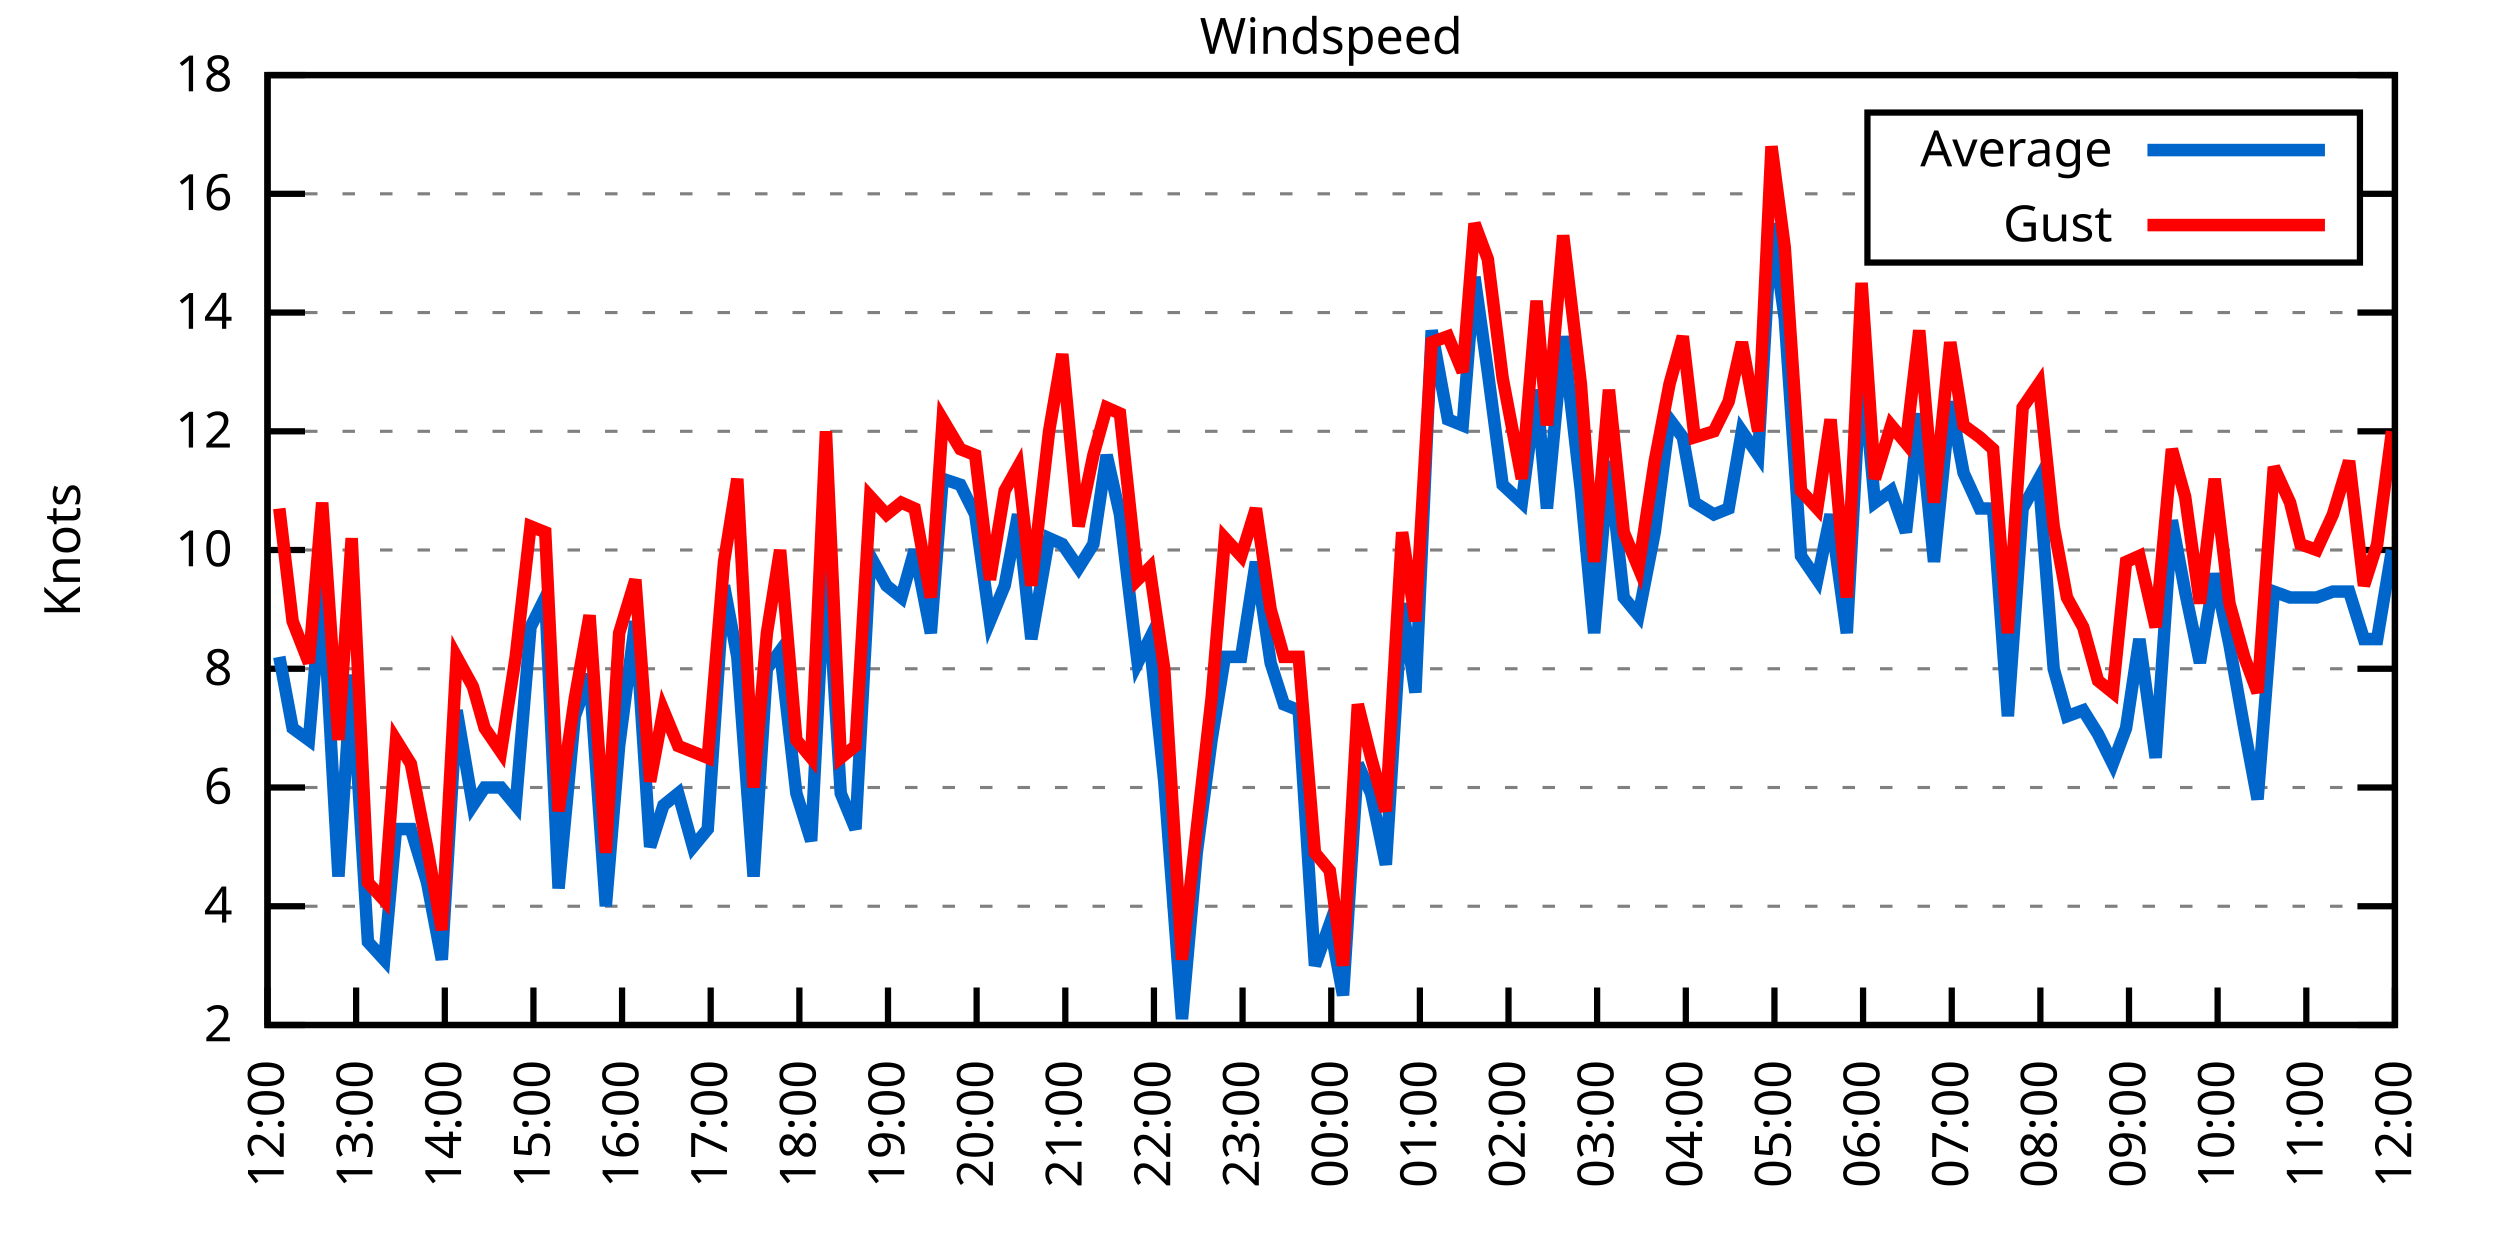
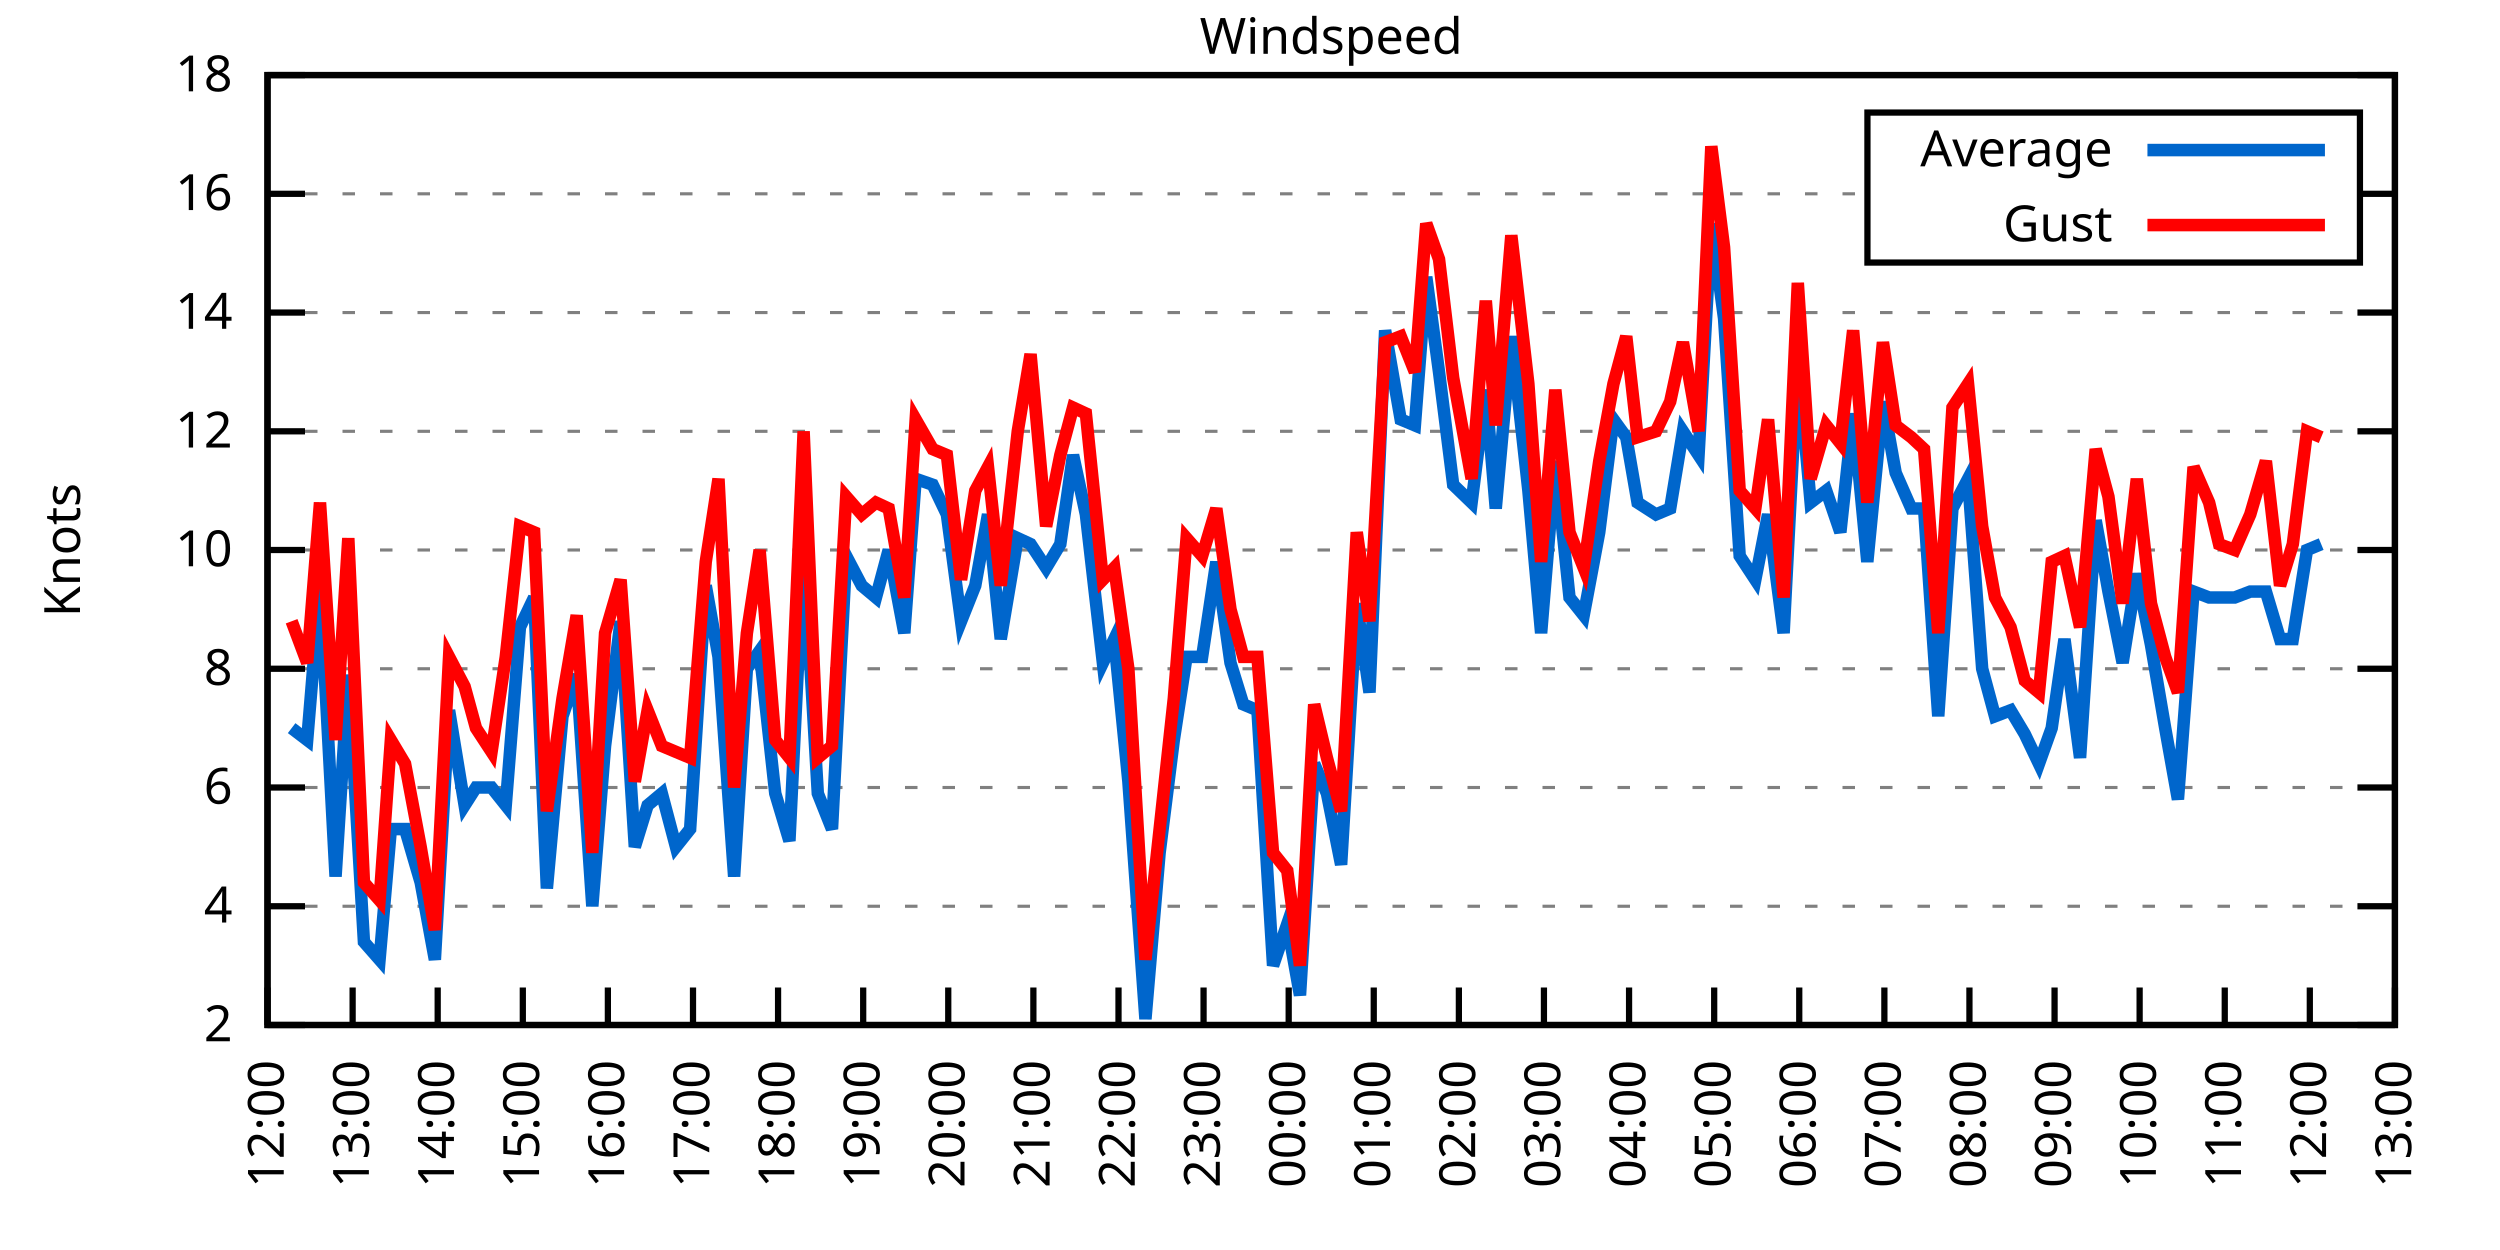
<svg xmlns="http://www.w3.org/2000/svg" xmlns:xlink="http://www.w3.org/1999/xlink" width="400" height="200" viewBox="0 0 400 200">
  <g id="gnuplot_canvas">
    <rect x="0" y="0" width="400" height="200" fill="none" />
    <defs>
      <circle id="gpDot" r="0.5" stroke-width="0.5" stroke="currentColor" />
      <path id="gpPt0" stroke-width="0.333" stroke="currentColor" d="M-1,0 h2 M0,-1 v2" />
      <path id="gpPt1" stroke-width="0.333" stroke="currentColor" d="M-1,-1 L1,1 M1,-1 L-1,1" />
      <path id="gpPt2" stroke-width="0.333" stroke="currentColor" d="M-1,0 L1,0 M0,-1 L0,1 M-1,-1 L1,1 M-1,1 L1,-1" />
      <rect id="gpPt3" stroke-width="0.333" stroke="currentColor" x="-1" y="-1" width="2" height="2" />
      <rect id="gpPt4" stroke-width="0.333" stroke="currentColor" fill="currentColor" x="-1" y="-1" width="2" height="2" />
      <circle id="gpPt5" stroke-width="0.333" stroke="currentColor" cx="0" cy="0" r="1" />
      <use xlink:href="#gpPt5" id="gpPt6" fill="currentColor" stroke="none" />
      <path id="gpPt7" stroke-width="0.333" stroke="currentColor" d="M0,-1.33 L-1.33,0.67 L1.33,0.67 z" />
      <use xlink:href="#gpPt7" id="gpPt8" fill="currentColor" stroke="none" />
      <use xlink:href="#gpPt7" id="gpPt9" stroke="currentColor" transform="rotate(180)" />
      <use xlink:href="#gpPt9" id="gpPt10" fill="currentColor" stroke="none" />
      <use xlink:href="#gpPt3" id="gpPt11" stroke="currentColor" transform="rotate(45)" />
      <use xlink:href="#gpPt11" id="gpPt12" fill="currentColor" stroke="none" />
      <path id="gpPt13" stroke-width="0.333" stroke="currentColor" d="M0,1.330 L1.265,0.411 L0.782,-1.067 L-0.782,-1.076 L-1.265,0.411 z" />
      <use xlink:href="#gpPt13" id="gpPt14" fill="currentColor" stroke="none" />
      <filter id="textbox" filterUnits="objectBoundingBox" x="0" y="0" height="1" width="1">
        <feFlood flood-color="white" flood-opacity="1" result="bgnd" />
        <feComposite in="SourceGraphic" in2="bgnd" operator="atop" />
      </filter>
      <filter id="greybox" filterUnits="objectBoundingBox" x="0" y="0" height="1" width="1">
        <feFlood flood-color="lightgrey" flood-opacity="1" result="grey" />
        <feComposite in="SourceGraphic" in2="grey" operator="atop" />
      </filter>
    </defs>
    <g fill="none" color="white" stroke="currentColor" stroke-width="1.00" stroke-linecap="butt" stroke-linejoin="miter">
</g>
    <g fill="none" color="black" stroke="currentColor" stroke-width="1.00" stroke-linecap="butt" stroke-linejoin="miter">
      <g stroke="none" shape-rendering="crispEdges">
        <polygon fill="rgb(255, 255, 255)" points="42.80,164.00 383.18,164.00 383.18,12.02 42.80,12.02 " />
      </g>
    </g>
    <g fill="none" color="black" stroke="currentColor" stroke-width="1.00" stroke-linecap="butt" stroke-linejoin="miter">
</g>
    <g fill="none" color="black" stroke="black" stroke-width="0.50" stroke-linecap="butt" stroke-linejoin="miter">
</g>
    <g fill="none" color="gray" stroke="currentColor" stroke-width="0.50" stroke-linecap="butt" stroke-linejoin="miter">
      <path stroke="gray" stroke-dasharray="2,4" class="gridline" d="M42.80,164.00 L383.19,164.00  " />
    </g>
    <g fill="none" color="gray" stroke="gray" stroke-width="1.00" stroke-linecap="butt" stroke-linejoin="miter">
</g>
    <g fill="none" color="black" stroke="currentColor" stroke-width="1.00" stroke-linecap="butt" stroke-linejoin="miter">
      <path stroke="black" d="M42.80,164.00 L48.80,164.00 M383.19,164.00 L377.19,164.00  " />
      <g transform="translate(37.20,166.60)" stroke="none" fill="black" font-family="Sans" font-size="8.00" text-anchor="end">
        <text>
          <tspan font-family="Sans"> 2</tspan>
        </text>
      </g>
    </g>
    <g fill="none" color="black" stroke="currentColor" stroke-width="1.00" stroke-linecap="butt" stroke-linejoin="miter">
</g>
    <g fill="none" color="black" stroke="black" stroke-width="0.50" stroke-linecap="butt" stroke-linejoin="miter">
</g>
    <g fill="none" color="gray" stroke="currentColor" stroke-width="0.50" stroke-linecap="butt" stroke-linejoin="miter">
      <path stroke="gray" stroke-dasharray="2,4" class="gridline" d="M42.80,145.00 L383.19,145.00  " />
    </g>
    <g fill="none" color="gray" stroke="gray" stroke-width="1.00" stroke-linecap="butt" stroke-linejoin="miter">
</g>
    <g fill="none" color="black" stroke="currentColor" stroke-width="1.00" stroke-linecap="butt" stroke-linejoin="miter">
      <path stroke="black" d="M42.80,145.00 L48.80,145.00 M383.19,145.00 L377.19,145.00  " />
      <g transform="translate(37.20,147.60)" stroke="none" fill="black" font-family="Sans" font-size="8.00" text-anchor="end">
        <text>
          <tspan font-family="Sans"> 4</tspan>
        </text>
      </g>
    </g>
    <g fill="none" color="black" stroke="currentColor" stroke-width="1.00" stroke-linecap="butt" stroke-linejoin="miter">
</g>
    <g fill="none" color="black" stroke="black" stroke-width="0.50" stroke-linecap="butt" stroke-linejoin="miter">
</g>
    <g fill="none" color="gray" stroke="currentColor" stroke-width="0.50" stroke-linecap="butt" stroke-linejoin="miter">
      <path stroke="gray" stroke-dasharray="2,4" class="gridline" d="M42.80,126.00 L383.19,126.00  " />
    </g>
    <g fill="none" color="gray" stroke="gray" stroke-width="1.00" stroke-linecap="butt" stroke-linejoin="miter">
</g>
    <g fill="none" color="black" stroke="currentColor" stroke-width="1.00" stroke-linecap="butt" stroke-linejoin="miter">
      <path stroke="black" d="M42.80,126.00 L48.80,126.00 M383.19,126.00 L377.19,126.00  " />
      <g transform="translate(37.20,128.60)" stroke="none" fill="black" font-family="Sans" font-size="8.00" text-anchor="end">
        <text>
          <tspan font-family="Sans"> 6</tspan>
        </text>
      </g>
    </g>
    <g fill="none" color="black" stroke="currentColor" stroke-width="1.00" stroke-linecap="butt" stroke-linejoin="miter">
</g>
    <g fill="none" color="black" stroke="black" stroke-width="0.50" stroke-linecap="butt" stroke-linejoin="miter">
</g>
    <g fill="none" color="gray" stroke="currentColor" stroke-width="0.50" stroke-linecap="butt" stroke-linejoin="miter">
      <path stroke="gray" stroke-dasharray="2,4" class="gridline" d="M42.80,107.00 L383.19,107.00  " />
    </g>
    <g fill="none" color="gray" stroke="gray" stroke-width="1.00" stroke-linecap="butt" stroke-linejoin="miter">
</g>
    <g fill="none" color="black" stroke="currentColor" stroke-width="1.00" stroke-linecap="butt" stroke-linejoin="miter">
      <path stroke="black" d="M42.80,107.00 L48.80,107.00 M383.19,107.00 L377.19,107.00  " />
      <g transform="translate(37.20,109.60)" stroke="none" fill="black" font-family="Sans" font-size="8.00" text-anchor="end">
        <text>
          <tspan font-family="Sans"> 8</tspan>
        </text>
      </g>
    </g>
    <g fill="none" color="black" stroke="currentColor" stroke-width="1.00" stroke-linecap="butt" stroke-linejoin="miter">
</g>
    <g fill="none" color="black" stroke="black" stroke-width="0.50" stroke-linecap="butt" stroke-linejoin="miter">
</g>
    <g fill="none" color="gray" stroke="currentColor" stroke-width="0.50" stroke-linecap="butt" stroke-linejoin="miter">
      <path stroke="gray" stroke-dasharray="2,4" class="gridline" d="M42.80,88.00 L383.19,88.00  " />
    </g>
    <g fill="none" color="gray" stroke="gray" stroke-width="1.00" stroke-linecap="butt" stroke-linejoin="miter">
</g>
    <g fill="none" color="black" stroke="currentColor" stroke-width="1.00" stroke-linecap="butt" stroke-linejoin="miter">
      <path stroke="black" d="M42.80,88.00 L48.80,88.00 M383.19,88.00 L377.19,88.00  " />
      <g transform="translate(37.20,90.60)" stroke="none" fill="black" font-family="Sans" font-size="8.00" text-anchor="end">
        <text>
          <tspan font-family="Sans"> 10</tspan>
        </text>
      </g>
    </g>
    <g fill="none" color="black" stroke="currentColor" stroke-width="1.00" stroke-linecap="butt" stroke-linejoin="miter">
</g>
    <g fill="none" color="black" stroke="black" stroke-width="0.50" stroke-linecap="butt" stroke-linejoin="miter">
</g>
    <g fill="none" color="gray" stroke="currentColor" stroke-width="0.50" stroke-linecap="butt" stroke-linejoin="miter">
      <path stroke="gray" stroke-dasharray="2,4" class="gridline" d="M42.80,69.01 L383.19,69.01  " />
    </g>
    <g fill="none" color="gray" stroke="gray" stroke-width="1.00" stroke-linecap="butt" stroke-linejoin="miter">
</g>
    <g fill="none" color="black" stroke="currentColor" stroke-width="1.00" stroke-linecap="butt" stroke-linejoin="miter">
      <path stroke="black" d="M42.80,69.01 L48.80,69.01 M383.19,69.01 L377.19,69.01  " />
      <g transform="translate(37.20,71.61)" stroke="none" fill="black" font-family="Sans" font-size="8.00" text-anchor="end">
        <text>
          <tspan font-family="Sans"> 12</tspan>
        </text>
      </g>
    </g>
    <g fill="none" color="black" stroke="currentColor" stroke-width="1.00" stroke-linecap="butt" stroke-linejoin="miter">
</g>
    <g fill="none" color="black" stroke="black" stroke-width="0.50" stroke-linecap="butt" stroke-linejoin="miter">
</g>
    <g fill="none" color="gray" stroke="currentColor" stroke-width="0.50" stroke-linecap="butt" stroke-linejoin="miter">
      <path stroke="gray" stroke-dasharray="2,4" class="gridline" d="M42.80,50.01 L383.19,50.01  " />
    </g>
    <g fill="none" color="gray" stroke="gray" stroke-width="1.00" stroke-linecap="butt" stroke-linejoin="miter">
</g>
    <g fill="none" color="black" stroke="currentColor" stroke-width="1.00" stroke-linecap="butt" stroke-linejoin="miter">
      <path stroke="black" d="M42.80,50.01 L48.80,50.01 M383.19,50.01 L377.19,50.01  " />
      <g transform="translate(37.20,52.61)" stroke="none" fill="black" font-family="Sans" font-size="8.00" text-anchor="end">
        <text>
          <tspan font-family="Sans"> 14</tspan>
        </text>
      </g>
    </g>
    <g fill="none" color="black" stroke="currentColor" stroke-width="1.00" stroke-linecap="butt" stroke-linejoin="miter">
</g>
    <g fill="none" color="black" stroke="black" stroke-width="0.50" stroke-linecap="butt" stroke-linejoin="miter">
</g>
    <g fill="none" color="gray" stroke="currentColor" stroke-width="0.50" stroke-linecap="butt" stroke-linejoin="miter">
      <path stroke="gray" stroke-dasharray="2,4" class="gridline" d="M42.80,31.01 L298.79,31.01 M377.59,31.01 L383.19,31.01  " />
    </g>
    <g fill="none" color="gray" stroke="gray" stroke-width="1.00" stroke-linecap="butt" stroke-linejoin="miter">
</g>
    <g fill="none" color="black" stroke="currentColor" stroke-width="1.00" stroke-linecap="butt" stroke-linejoin="miter">
      <path stroke="black" d="M42.80,31.01 L48.80,31.01 M383.19,31.01 L377.19,31.01  " />
      <g transform="translate(37.20,33.61)" stroke="none" fill="black" font-family="Sans" font-size="8.00" text-anchor="end">
        <text>
          <tspan font-family="Sans"> 16</tspan>
        </text>
      </g>
    </g>
    <g fill="none" color="black" stroke="currentColor" stroke-width="1.00" stroke-linecap="butt" stroke-linejoin="miter">
</g>
    <g fill="none" color="black" stroke="black" stroke-width="0.50" stroke-linecap="butt" stroke-linejoin="miter">
</g>
    <g fill="none" color="gray" stroke="currentColor" stroke-width="0.50" stroke-linecap="butt" stroke-linejoin="miter">
      <path stroke="gray" stroke-dasharray="2,4" class="gridline" d="M42.80,12.01 L383.19,12.01  " />
    </g>
    <g fill="none" color="gray" stroke="gray" stroke-width="1.00" stroke-linecap="butt" stroke-linejoin="miter">
</g>
    <g fill="none" color="black" stroke="currentColor" stroke-width="1.00" stroke-linecap="butt" stroke-linejoin="miter">
      <path stroke="black" d="M42.80,12.01 L48.80,12.01 M383.19,12.01 L377.19,12.01  " />
      <g transform="translate(37.20,14.61)" stroke="none" fill="black" font-family="Sans" font-size="8.00" text-anchor="end">
        <text>
          <tspan font-family="Sans"> 18</tspan>
        </text>
      </g>
    </g>
    <g fill="none" color="black" stroke="currentColor" stroke-width="1.00" stroke-linecap="butt" stroke-linejoin="miter">
      <path stroke="black" d="M42.80,164.00 L42.80,158.00  " />
      <g transform="translate(45.40,169.60) rotate(270.00)" stroke="none" fill="black" font-family="Sans" font-size="8.00" text-anchor="end">
        <text>
          <tspan font-family="Sans">12:00</tspan>
        </text>
      </g>
    </g>
    <g fill="none" color="black" stroke="currentColor" stroke-width="1.00" stroke-linecap="butt" stroke-linejoin="miter">
-       <path stroke="black" d="M56.98,164.00 L56.98,158.00  " />
-       <g transform="translate(59.58,169.60) rotate(270.00)" stroke="none" fill="black" font-family="Sans" font-size="8.00" text-anchor="end">
+       <path stroke="black" d="M56.42,164.00 L56.42,158.00  " />
+       <g transform="translate(59.02,169.60) rotate(270.00)" stroke="none" fill="black" font-family="Sans" font-size="8.00" text-anchor="end">
        <text>
          <tspan font-family="Sans">13:00</tspan>
        </text>
      </g>
    </g>
    <g fill="none" color="black" stroke="currentColor" stroke-width="1.00" stroke-linecap="butt" stroke-linejoin="miter">
-       <path stroke="black" d="M71.17,164.00 L71.17,158.00  " />
-       <g transform="translate(73.77,169.60) rotate(270.00)" stroke="none" fill="black" font-family="Sans" font-size="8.00" text-anchor="end">
+       <path stroke="black" d="M70.03,164.00 L70.03,158.00  " />
+       <g transform="translate(72.63,169.60) rotate(270.00)" stroke="none" fill="black" font-family="Sans" font-size="8.00" text-anchor="end">
        <text>
          <tspan font-family="Sans">14:00</tspan>
        </text>
      </g>
    </g>
    <g fill="none" color="black" stroke="currentColor" stroke-width="1.00" stroke-linecap="butt" stroke-linejoin="miter">
-       <path stroke="black" d="M85.35,164.00 L85.35,158.00  " />
-       <g transform="translate(87.95,169.60) rotate(270.00)" stroke="none" fill="black" font-family="Sans" font-size="8.00" text-anchor="end">
+       <path stroke="black" d="M83.65,164.00 L83.65,158.00  " />
+       <g transform="translate(86.25,169.60) rotate(270.00)" stroke="none" fill="black" font-family="Sans" font-size="8.00" text-anchor="end">
        <text>
          <tspan font-family="Sans">15:00</tspan>
        </text>
      </g>
    </g>
    <g fill="none" color="black" stroke="currentColor" stroke-width="1.00" stroke-linecap="butt" stroke-linejoin="miter">
-       <path stroke="black" d="M99.53,164.00 L99.53,158.00  " />
-       <g transform="translate(102.13,169.60) rotate(270.00)" stroke="none" fill="black" font-family="Sans" font-size="8.00" text-anchor="end">
+       <path stroke="black" d="M97.26,164.00 L97.26,158.00  " />
+       <g transform="translate(99.86,169.60) rotate(270.00)" stroke="none" fill="black" font-family="Sans" font-size="8.00" text-anchor="end">
        <text>
          <tspan font-family="Sans">16:00</tspan>
        </text>
      </g>
    </g>
    <g fill="none" color="black" stroke="currentColor" stroke-width="1.00" stroke-linecap="butt" stroke-linejoin="miter">
-       <path stroke="black" d="M113.71,164.00 L113.71,158.00  " />
-       <g transform="translate(116.31,169.60) rotate(270.00)" stroke="none" fill="black" font-family="Sans" font-size="8.00" text-anchor="end">
+       <path stroke="black" d="M110.88,164.00 L110.88,158.00  " />
+       <g transform="translate(113.48,169.60) rotate(270.00)" stroke="none" fill="black" font-family="Sans" font-size="8.00" text-anchor="end">
        <text>
          <tspan font-family="Sans">17:00</tspan>
        </text>
      </g>
    </g>
    <g fill="none" color="black" stroke="currentColor" stroke-width="1.00" stroke-linecap="butt" stroke-linejoin="miter">
-       <path stroke="black" d="M127.90,164.00 L127.90,158.00  " />
-       <g transform="translate(130.50,169.60) rotate(270.00)" stroke="none" fill="black" font-family="Sans" font-size="8.00" text-anchor="end">
+       <path stroke="black" d="M124.49,164.00 L124.49,158.00  " />
+       <g transform="translate(127.09,169.60) rotate(270.00)" stroke="none" fill="black" font-family="Sans" font-size="8.00" text-anchor="end">
        <text>
          <tspan font-family="Sans">18:00</tspan>
        </text>
      </g>
    </g>
    <g fill="none" color="black" stroke="currentColor" stroke-width="1.00" stroke-linecap="butt" stroke-linejoin="miter">
-       <path stroke="black" d="M142.08,164.00 L142.08,158.00  " />
-       <g transform="translate(144.68,169.60) rotate(270.00)" stroke="none" fill="black" font-family="Sans" font-size="8.00" text-anchor="end">
+       <path stroke="black" d="M138.11,164.00 L138.11,158.00  " />
+       <g transform="translate(140.71,169.60) rotate(270.00)" stroke="none" fill="black" font-family="Sans" font-size="8.00" text-anchor="end">
        <text>
          <tspan font-family="Sans">19:00</tspan>
        </text>
      </g>
    </g>
    <g fill="none" color="black" stroke="currentColor" stroke-width="1.00" stroke-linecap="butt" stroke-linejoin="miter">
-       <path stroke="black" d="M156.26,164.00 L156.26,158.00  " />
-       <g transform="translate(158.86,169.60) rotate(270.00)" stroke="none" fill="black" font-family="Sans" font-size="8.00" text-anchor="end">
+       <path stroke="black" d="M151.72,164.00 L151.72,158.00  " />
+       <g transform="translate(154.32,169.60) rotate(270.00)" stroke="none" fill="black" font-family="Sans" font-size="8.00" text-anchor="end">
        <text>
          <tspan font-family="Sans">20:00</tspan>
        </text>
      </g>
    </g>
    <g fill="none" color="black" stroke="currentColor" stroke-width="1.00" stroke-linecap="butt" stroke-linejoin="miter">
-       <path stroke="black" d="M170.45,164.00 L170.45,158.00  " />
-       <g transform="translate(173.05,169.60) rotate(270.00)" stroke="none" fill="black" font-family="Sans" font-size="8.00" text-anchor="end">
+       <path stroke="black" d="M165.34,164.00 L165.34,158.00  " />
+       <g transform="translate(167.94,169.60) rotate(270.00)" stroke="none" fill="black" font-family="Sans" font-size="8.00" text-anchor="end">
        <text>
          <tspan font-family="Sans">21:00</tspan>
        </text>
      </g>
    </g>
    <g fill="none" color="black" stroke="currentColor" stroke-width="1.00" stroke-linecap="butt" stroke-linejoin="miter">
-       <path stroke="black" d="M184.63,164.00 L184.63,158.00  " />
-       <g transform="translate(187.23,169.60) rotate(270.00)" stroke="none" fill="black" font-family="Sans" font-size="8.00" text-anchor="end">
+       <path stroke="black" d="M178.96,164.00 L178.96,158.00  " />
+       <g transform="translate(181.56,169.60) rotate(270.00)" stroke="none" fill="black" font-family="Sans" font-size="8.00" text-anchor="end">
        <text>
          <tspan font-family="Sans">22:00</tspan>
        </text>
      </g>
    </g>
    <g fill="none" color="black" stroke="currentColor" stroke-width="1.00" stroke-linecap="butt" stroke-linejoin="miter">
-       <path stroke="black" d="M198.81,164.00 L198.81,158.00  " />
-       <g transform="translate(201.41,169.60) rotate(270.00)" stroke="none" fill="black" font-family="Sans" font-size="8.00" text-anchor="end">
+       <path stroke="black" d="M192.57,164.00 L192.57,158.00  " />
+       <g transform="translate(195.17,169.60) rotate(270.00)" stroke="none" fill="black" font-family="Sans" font-size="8.00" text-anchor="end">
        <text>
          <tspan font-family="Sans">23:00</tspan>
        </text>
      </g>
    </g>
    <g fill="none" color="black" stroke="currentColor" stroke-width="1.00" stroke-linecap="butt" stroke-linejoin="miter">
-       <path stroke="black" d="M213.00,164.00 L213.00,158.00  " />
-       <g transform="translate(215.60,169.60) rotate(270.00)" stroke="none" fill="black" font-family="Sans" font-size="8.00" text-anchor="end">
+       <path stroke="black" d="M206.19,164.00 L206.19,158.00  " />
+       <g transform="translate(208.79,169.60) rotate(270.00)" stroke="none" fill="black" font-family="Sans" font-size="8.00" text-anchor="end">
        <text>
          <tspan font-family="Sans">00:00</tspan>
        </text>
      </g>
    </g>
    <g fill="none" color="black" stroke="currentColor" stroke-width="1.00" stroke-linecap="butt" stroke-linejoin="miter">
-       <path stroke="black" d="M227.18,164.00 L227.18,158.00  " />
-       <g transform="translate(229.78,169.60) rotate(270.00)" stroke="none" fill="black" font-family="Sans" font-size="8.00" text-anchor="end">
+       <path stroke="black" d="M219.80,164.00 L219.80,158.00  " />
+       <g transform="translate(222.40,169.60) rotate(270.00)" stroke="none" fill="black" font-family="Sans" font-size="8.00" text-anchor="end">
        <text>
          <tspan font-family="Sans">01:00</tspan>
        </text>
      </g>
    </g>
    <g fill="none" color="black" stroke="currentColor" stroke-width="1.00" stroke-linecap="butt" stroke-linejoin="miter">
-       <path stroke="black" d="M241.36,164.00 L241.36,158.00  " />
-       <g transform="translate(243.96,169.60) rotate(270.00)" stroke="none" fill="black" font-family="Sans" font-size="8.00" text-anchor="end">
+       <path stroke="black" d="M233.42,164.00 L233.42,158.00  " />
+       <g transform="translate(236.02,169.60) rotate(270.00)" stroke="none" fill="black" font-family="Sans" font-size="8.00" text-anchor="end">
        <text>
          <tspan font-family="Sans">02:00</tspan>
        </text>
      </g>
    </g>
    <g fill="none" color="black" stroke="currentColor" stroke-width="1.00" stroke-linecap="butt" stroke-linejoin="miter">
-       <path stroke="black" d="M255.54,164.00 L255.54,158.00  " />
-       <g transform="translate(258.14,169.60) rotate(270.00)" stroke="none" fill="black" font-family="Sans" font-size="8.00" text-anchor="end">
+       <path stroke="black" d="M247.03,164.00 L247.03,158.00  " />
+       <g transform="translate(249.63,169.60) rotate(270.00)" stroke="none" fill="black" font-family="Sans" font-size="8.00" text-anchor="end">
        <text>
          <tspan font-family="Sans">03:00</tspan>
        </text>
      </g>
    </g>
    <g fill="none" color="black" stroke="currentColor" stroke-width="1.00" stroke-linecap="butt" stroke-linejoin="miter">
-       <path stroke="black" d="M269.73,164.00 L269.73,158.00  " />
-       <g transform="translate(272.33,169.60) rotate(270.00)" stroke="none" fill="black" font-family="Sans" font-size="8.00" text-anchor="end">
+       <path stroke="black" d="M260.65,164.00 L260.65,158.00  " />
+       <g transform="translate(263.25,169.60) rotate(270.00)" stroke="none" fill="black" font-family="Sans" font-size="8.00" text-anchor="end">
        <text>
          <tspan font-family="Sans">04:00</tspan>
        </text>
      </g>
    </g>
    <g fill="none" color="black" stroke="currentColor" stroke-width="1.00" stroke-linecap="butt" stroke-linejoin="miter">
-       <path stroke="black" d="M283.91,164.00 L283.91,158.00  " />
-       <g transform="translate(286.51,169.60) rotate(270.00)" stroke="none" fill="black" font-family="Sans" font-size="8.00" text-anchor="end">
+       <path stroke="black" d="M274.27,164.00 L274.27,158.00  " />
+       <g transform="translate(276.87,169.60) rotate(270.00)" stroke="none" fill="black" font-family="Sans" font-size="8.00" text-anchor="end">
        <text>
          <tspan font-family="Sans">05:00</tspan>
        </text>
      </g>
    </g>
    <g fill="none" color="black" stroke="currentColor" stroke-width="1.00" stroke-linecap="butt" stroke-linejoin="miter">
-       <path stroke="black" d="M298.09,164.00 L298.09,158.00  " />
-       <g transform="translate(300.69,169.60) rotate(270.00)" stroke="none" fill="black" font-family="Sans" font-size="8.00" text-anchor="end">
+       <path stroke="black" d="M287.88,164.00 L287.88,158.00  " />
+       <g transform="translate(290.48,169.60) rotate(270.00)" stroke="none" fill="black" font-family="Sans" font-size="8.00" text-anchor="end">
        <text>
          <tspan font-family="Sans">06:00</tspan>
        </text>
      </g>
    </g>
    <g fill="none" color="black" stroke="currentColor" stroke-width="1.00" stroke-linecap="butt" stroke-linejoin="miter">
-       <path stroke="black" d="M312.28,164.00 L312.28,158.00  " />
-       <g transform="translate(314.88,169.60) rotate(270.00)" stroke="none" fill="black" font-family="Sans" font-size="8.00" text-anchor="end">
+       <path stroke="black" d="M301.50,164.00 L301.50,158.00  " />
+       <g transform="translate(304.10,169.60) rotate(270.00)" stroke="none" fill="black" font-family="Sans" font-size="8.00" text-anchor="end">
        <text>
          <tspan font-family="Sans">07:00</tspan>
        </text>
      </g>
    </g>
    <g fill="none" color="black" stroke="currentColor" stroke-width="1.00" stroke-linecap="butt" stroke-linejoin="miter">
-       <path stroke="black" d="M326.46,164.00 L326.46,158.00  " />
-       <g transform="translate(329.06,169.60) rotate(270.00)" stroke="none" fill="black" font-family="Sans" font-size="8.00" text-anchor="end">
+       <path stroke="black" d="M315.11,164.00 L315.11,158.00  " />
+       <g transform="translate(317.71,169.60) rotate(270.00)" stroke="none" fill="black" font-family="Sans" font-size="8.00" text-anchor="end">
        <text>
          <tspan font-family="Sans">08:00</tspan>
        </text>
      </g>
    </g>
    <g fill="none" color="black" stroke="currentColor" stroke-width="1.00" stroke-linecap="butt" stroke-linejoin="miter">
-       <path stroke="black" d="M340.64,164.00 L340.64,158.00  " />
-       <g transform="translate(343.24,169.60) rotate(270.00)" stroke="none" fill="black" font-family="Sans" font-size="8.00" text-anchor="end">
+       <path stroke="black" d="M328.73,164.00 L328.73,158.00  " />
+       <g transform="translate(331.33,169.60) rotate(270.00)" stroke="none" fill="black" font-family="Sans" font-size="8.00" text-anchor="end">
        <text>
          <tspan font-family="Sans">09:00</tspan>
        </text>
      </g>
    </g>
    <g fill="none" color="black" stroke="currentColor" stroke-width="1.00" stroke-linecap="butt" stroke-linejoin="miter">
-       <path stroke="black" d="M354.82,164.00 L354.82,158.00  " />
-       <g transform="translate(357.42,169.60) rotate(270.00)" stroke="none" fill="black" font-family="Sans" font-size="8.00" text-anchor="end">
+       <path stroke="black" d="M342.34,164.00 L342.34,158.00  " />
+       <g transform="translate(344.94,169.60) rotate(270.00)" stroke="none" fill="black" font-family="Sans" font-size="8.00" text-anchor="end">
        <text>
          <tspan font-family="Sans">10:00</tspan>
        </text>
      </g>
    </g>
    <g fill="none" color="black" stroke="currentColor" stroke-width="1.00" stroke-linecap="butt" stroke-linejoin="miter">
-       <path stroke="black" d="M369.01,164.00 L369.01,158.00  " />
-       <g transform="translate(371.61,169.60) rotate(270.00)" stroke="none" fill="black" font-family="Sans" font-size="8.00" text-anchor="end">
+       <path stroke="black" d="M355.96,164.00 L355.96,158.00  " />
+       <g transform="translate(358.56,169.60) rotate(270.00)" stroke="none" fill="black" font-family="Sans" font-size="8.00" text-anchor="end">
        <text>
          <tspan font-family="Sans">11:00</tspan>
+         </text>
+       </g>
+     </g>
+     <g fill="none" color="black" stroke="currentColor" stroke-width="1.00" stroke-linecap="butt" stroke-linejoin="miter">
+       <path stroke="black" d="M369.57,164.00 L369.57,158.00  " />
+       <g transform="translate(372.17,169.60) rotate(270.00)" stroke="none" fill="black" font-family="Sans" font-size="8.00" text-anchor="end">
+         <text>
+           <tspan font-family="Sans">12:00</tspan>
        </text>
      </g>
    </g>
    <g fill="none" color="black" stroke="currentColor" stroke-width="1.00" stroke-linecap="butt" stroke-linejoin="miter">
      <path stroke="black" d="M383.19,164.00 L383.19,158.00  " />
      <g transform="translate(385.79,169.60) rotate(270.00)" stroke="none" fill="black" font-family="Sans" font-size="8.00" text-anchor="end">
        <text>
-           <tspan font-family="Sans">12:00</tspan>
+           <tspan font-family="Sans">13:00</tspan>
        </text>
      </g>
    </g>
    <g fill="none" color="black" stroke="currentColor" stroke-width="1.00" stroke-linecap="butt" stroke-linejoin="miter">
</g>
    <g fill="none" color="black" stroke="currentColor" stroke-width="1.00" stroke-linecap="butt" stroke-linejoin="miter">
      <path stroke="black" d="M42.80,12.01 L42.80,164.00 L383.19,164.00 L383.19,12.01 L42.80,12.01 Z  " />
    </g>
    <g fill="none" color="black" stroke="currentColor" stroke-width="1.00" stroke-linecap="butt" stroke-linejoin="miter">
</g>
    <g fill="none" color="black" stroke="currentColor" stroke-width="1.00" stroke-linecap="butt" stroke-linejoin="miter">
      <path stroke="black" d="M298.79,42.01 L298.79,18.01 L377.59,18.01 L377.59,42.01 L298.79,42.01 Z  " />
    </g>
    <g id="Windspeed_plot_1">
      <g fill="none" color="white" stroke="black" stroke-width="2.00" stroke-linecap="butt" stroke-linejoin="miter">
</g>
      <g fill="none" color="black" stroke="currentColor" stroke-width="2.00" stroke-linecap="butt" stroke-linejoin="miter">
        <g transform="translate(337.99,26.61)" stroke="none" fill="black" font-family="Sans" font-size="8.00" text-anchor="end">
          <text>
            <tspan font-family="Sans">Average</tspan>
          </text>
        </g>
      </g>
      <g fill="none" color="black" stroke="currentColor" stroke-width="2.00" stroke-linecap="butt" stroke-linejoin="miter">
-         <path stroke="rgb(  0, 102, 204)" d="M343.59,24.01 L371.99,24.01 M44.69,105.10 L46.82,116.50 L49.42,118.40 L51.55,93.70 L54.15,140.25 L56.27,107.95   L58.87,150.70 L61.47,153.55 L63.37,132.65 L65.73,132.65 L68.33,141.20 L70.69,153.55 L73.06,113.65 L75.66,128.85   L77.55,126.00 L80.15,126.00 L82.51,128.85 L84.88,100.35 L87.24,95.60 L89.37,142.15 L91.97,114.60 L94.33,107.95   L96.93,145.00 L99.06,119.35 L101.66,99.40 L104.02,135.50 L106.15,128.85 L108.51,126.95 L110.88,135.50 L113.24,132.65   L115.84,93.70 L117.97,105.10 L120.57,140.25 L122.70,107.00 L124.82,104.15 L127.42,126.95 L129.79,134.55 L132.15,88.00   L134.52,126.95 L136.88,132.65 L139.24,88.95 L141.84,93.70 L144.21,95.60 L146.34,88.00 L148.94,101.30 L150.83,76.61   L153.66,77.56 L156.03,82.31 L158.39,99.40 L160.75,93.70 L162.88,82.31 L165.01,102.25 L167.85,86.11 L169.97,87.06   L172.57,90.85 L174.94,87.06 L177.06,72.81 L179.19,82.31 L182.03,106.05 L183.92,102.25 L186.28,125.05 L189.12,163.05   L191.48,136.45 L193.85,118.40 L195.98,105.10 L198.58,105.10 L200.94,89.90 L203.30,106.05 L205.43,112.70 L207.79,113.65   L210.39,154.50 L212.76,147.85 L214.89,159.25 L217.25,122.20 L219.38,126.95 L221.74,138.35 L224.34,96.55 L226.47,110.80   L229.07,52.86 L231.67,67.11 L234.03,68.06 L235.92,44.31 L238.05,59.51 L240.42,77.56 L243.49,80.41 L245.85,62.36   L247.51,81.36 L250.11,53.81 L252.94,78.51 L255.07,101.30 L257.43,73.76 L259.80,95.60 L262.16,98.45 L264.76,85.16   L267.13,67.11 L269.25,69.96 L271.14,80.41 L274.22,82.31 L276.58,81.36 L278.71,69.01 L281.31,72.81 L283.44,35.76   L285.56,50.96 L288.16,88.95 L290.76,92.75 L292.89,82.31 L295.49,101.30 L297.86,57.61 L299.98,80.41 L302.58,78.51   L304.95,85.16 L307.08,66.16 L309.44,89.90 L312.04,64.26 L314.17,75.66 L316.77,81.36 L318.89,81.36 L321.26,114.60   L323.62,81.36 L326.22,76.61 L328.59,107.00 L330.71,114.60 L333.31,113.65 L335.68,117.45 L338.04,122.20 L340.17,116.50   L342.30,102.25 L344.90,121.25 L347.50,83.26 L349.62,94.65 L351.99,106.05 L354.35,91.80 L356.72,103.20 L359.08,116.50   L361.21,127.90 L363.81,94.65 L366.41,95.60 L368.06,95.60 L370.66,95.60 L373.26,94.65 L375.86,94.65 L378.23,102.25   L380.35,102.25 L382.72,88.00  " />
+         <path stroke="rgb(  0, 102, 204)" d="M343.59,24.01 L371.99,24.01 M46.66,116.50 L49.15,118.40 L51.20,93.70 L53.69,140.25 L55.73,107.95 L58.23,150.70   L60.73,153.55 L62.54,132.65 L64.81,132.65 L67.31,141.20 L69.58,153.55 L71.85,113.65 L74.34,128.85 L76.16,126.00   L78.65,126.00 L80.92,128.85 L83.19,100.35 L85.46,95.60 L87.50,142.15 L90.00,114.60 L92.27,107.95 L94.77,145.00   L96.81,119.35 L99.30,99.40 L101.57,135.50 L103.62,128.85 L105.89,126.95 L108.15,135.50 L110.42,132.65 L112.92,93.70   L114.96,105.10 L117.46,140.25 L119.50,107.00 L121.54,104.15 L124.04,126.95 L126.31,134.55 L128.58,88.00 L130.85,126.95   L133.12,132.65 L135.39,88.95 L137.88,93.70 L140.15,95.60 L142.19,88.00 L144.69,101.30 L146.51,76.61 L149.23,77.56   L151.50,82.31 L153.77,99.40 L156.04,93.70 L158.08,82.31 L160.12,102.25 L162.84,86.11 L164.89,87.06 L167.38,90.85   L169.65,87.06 L171.69,72.81 L173.74,82.31 L176.46,106.05 L178.28,102.25 L180.54,125.05 L183.27,163.05 L185.54,136.45   L187.81,118.40 L189.85,105.10 L192.34,105.10 L194.61,89.90 L196.88,106.05 L198.93,112.70 L201.19,113.65 L203.69,154.50   L205.96,147.85 L208.00,159.25 L210.27,122.20 L212.31,126.95 L214.58,138.35 L217.08,96.55 L219.12,110.80 L221.62,52.86   L224.11,67.11 L226.38,68.06 L228.20,44.31 L230.24,59.51 L232.51,77.56 L235.46,80.41 L237.73,62.36 L239.32,81.36   L241.81,53.81 L244.54,78.51 L246.58,101.30 L248.85,73.76 L251.12,95.60 L253.39,98.45 L255.88,85.16 L258.15,67.11   L260.20,69.96 L262.01,80.41 L264.96,82.31 L267.23,81.36 L269.27,69.01 L271.77,72.81 L273.81,35.76 L275.85,50.96   L278.35,88.95 L280.85,92.75 L282.89,82.31 L285.38,101.30 L287.65,57.61 L289.70,80.41 L292.19,78.51 L294.46,85.16   L296.50,66.16 L298.77,89.90 L301.27,64.26 L303.31,75.66 L305.81,81.36 L307.85,81.36 L310.12,114.60 L312.39,81.36   L314.89,76.61 L317.15,107.00 L319.20,114.60 L321.69,113.65 L323.96,117.45 L326.23,122.20 L328.27,116.50 L330.32,102.25   L332.81,121.25 L335.31,83.26 L337.35,94.65 L339.62,106.05 L341.89,91.80 L344.16,103.20 L346.43,116.50 L348.47,127.90   L350.97,94.65 L353.46,95.60 L355.05,95.60 L357.55,95.60 L360.04,94.65 L362.54,94.65 L364.81,102.25 L366.85,102.25   L369.12,88.00 L371.39,87.06  " />
      </g>
    </g>
    <g id="Windspeed_plot_2">
      <g fill="none" color="black" stroke="currentColor" stroke-width="2.00" stroke-linecap="butt" stroke-linejoin="miter">
        <g transform="translate(337.99,38.61)" stroke="none" fill="black" font-family="Sans" font-size="8.00" text-anchor="end">
          <text>
            <tspan font-family="Sans">Gust</tspan>
          </text>
        </g>
      </g>
      <g fill="none" color="black" stroke="currentColor" stroke-width="2.00" stroke-linecap="butt" stroke-linejoin="miter">
-         <path stroke="rgb(255,   0,   0)" d="M343.59,36.01 L371.99,36.01 M44.69,81.36 L46.82,99.40 L49.42,106.05 L51.55,80.41 L54.15,118.40 L56.27,86.11   L58.87,141.20 L61.47,144.05 L63.37,118.40 L65.73,122.20 L68.33,135.50 L70.69,148.80 L73.06,105.10 L75.66,109.85   L77.55,116.50 L80.15,120.30 L82.51,105.10 L84.88,84.21 L87.24,85.16 L89.37,129.80 L91.97,111.75 L94.33,98.45   L96.93,136.45 L99.06,101.30 L101.66,92.75 L104.02,125.05 L106.15,113.65 L108.51,119.35 L110.88,120.30 L113.24,121.25   L115.84,89.90 L117.97,76.61 L120.57,126.00 L122.70,101.30 L124.82,88.00 L127.42,118.40 L129.79,121.25 L132.15,69.01   L134.52,121.25 L136.88,119.35 L139.24,79.46 L141.84,82.31 L144.21,80.41 L146.34,81.36 L148.94,95.60 L150.83,67.11   L153.66,71.86 L156.03,72.81 L158.39,92.75 L160.75,78.51 L162.88,74.71 L165.01,93.70 L167.85,69.01 L169.97,56.66   L172.57,84.21 L174.94,72.81 L177.06,65.21 L179.19,66.16 L182.03,92.75 L183.92,90.85 L186.28,107.00 L189.12,153.55   L191.48,132.65 L193.85,111.75 L195.98,86.11 L198.58,88.95 L200.94,81.36 L203.30,97.50 L205.43,105.10 L207.79,105.10   L210.39,136.45 L212.76,139.30 L214.89,154.50 L217.25,112.70 L219.38,121.25 L221.74,129.80 L224.34,85.16 L226.47,99.40   L229.07,54.76 L231.67,53.81 L234.03,59.51 L235.92,35.76 L238.05,41.46 L240.42,60.46 L243.49,76.61 L245.85,48.11   L247.51,68.06 L250.11,37.66 L252.94,61.41 L255.07,89.90 L257.43,62.36 L259.80,85.16 L262.16,90.85 L264.76,73.76   L267.13,61.41 L269.25,53.81 L271.14,69.96 L274.22,69.01 L276.58,64.26 L278.71,54.76 L281.31,69.01 L283.44,23.41   L285.56,39.56 L288.16,78.51 L290.76,81.36 L292.89,67.11 L295.49,95.60 L297.86,45.26 L299.98,76.61 L302.58,68.06   L304.95,70.91 L307.08,52.86 L309.44,80.41 L312.04,54.76 L314.17,68.06 L316.77,69.96 L318.89,71.86 L321.26,101.30   L323.62,65.21 L326.22,61.41 L328.59,84.21 L330.71,95.60 L333.31,100.35 L335.68,108.90 L338.04,110.80 L340.17,89.90   L342.30,88.95 L344.90,100.35 L347.50,71.86 L349.62,79.46 L351.99,96.55 L354.35,76.61 L356.72,96.55 L359.08,105.10   L361.21,110.80 L363.81,74.71 L366.41,80.41 L368.06,87.06 L370.66,88.00 L373.26,82.31 L375.86,73.76 L378.23,93.70   L380.35,87.06 L382.72,69.01  " />
+         <path stroke="rgb(255,   0,   0)" d="M343.59,36.01 L371.99,36.01 M46.66,99.40 L49.15,106.05 L51.20,80.41 L53.69,118.40 L55.73,86.11 L58.23,141.20   L60.73,144.05 L62.54,118.40 L64.81,122.20 L67.31,135.50 L69.58,148.80 L71.85,105.10 L74.34,109.85 L76.16,116.50   L78.65,120.30 L80.92,105.10 L83.19,84.21 L85.46,85.16 L87.50,129.80 L90.00,111.75 L92.27,98.45 L94.77,136.45   L96.81,101.30 L99.30,92.75 L101.57,125.05 L103.62,113.65 L105.89,119.35 L108.15,120.30 L110.42,121.25 L112.92,89.90   L114.96,76.61 L117.46,126.00 L119.50,101.30 L121.54,88.00 L124.04,118.40 L126.31,121.25 L128.58,69.01 L130.85,121.25   L133.12,119.35 L135.39,79.46 L137.88,82.31 L140.15,80.41 L142.19,81.36 L144.69,95.60 L146.51,67.11 L149.23,71.86   L151.50,72.81 L153.77,92.75 L156.04,78.51 L158.08,74.71 L160.12,93.70 L162.84,69.01 L164.89,56.66 L167.38,84.21   L169.65,72.81 L171.69,65.21 L173.74,66.16 L176.46,92.75 L178.28,90.85 L180.54,107.00 L183.27,153.55 L185.54,132.65   L187.81,111.75 L189.85,86.11 L192.34,88.95 L194.61,81.36 L196.88,97.50 L198.93,105.10 L201.19,105.10 L203.69,136.45   L205.96,139.30 L208.00,154.50 L210.27,112.70 L212.31,121.25 L214.58,129.80 L217.08,85.16 L219.12,99.40 L221.62,54.76   L224.11,53.81 L226.38,59.51 L228.20,35.76 L230.24,41.46 L232.51,60.46 L235.46,76.61 L237.73,48.11 L239.32,68.06   L241.81,37.66 L244.54,61.41 L246.58,89.90 L248.85,62.36 L251.12,85.16 L253.39,90.85 L255.88,73.76 L258.15,61.41   L260.20,53.81 L262.01,69.96 L264.96,69.01 L267.23,64.26 L269.27,54.76 L271.77,69.01 L273.81,23.41 L275.85,39.56   L278.35,78.51 L280.85,81.36 L282.89,67.11 L285.38,95.60 L287.65,45.26 L289.70,76.61 L292.19,68.06 L294.46,70.91   L296.50,52.86 L298.77,80.41 L301.27,54.76 L303.31,68.06 L305.81,69.96 L307.85,71.86 L310.12,101.30 L312.39,65.21   L314.89,61.41 L317.15,84.21 L319.20,95.60 L321.69,100.35 L323.96,108.90 L326.23,110.80 L328.27,89.90 L330.32,88.95   L332.81,100.35 L335.31,71.86 L337.35,79.46 L339.62,96.55 L341.89,76.61 L344.16,96.55 L346.43,105.10 L348.47,110.80   L350.97,74.71 L353.46,80.41 L355.05,87.06 L357.55,88.00 L360.04,82.31 L362.54,73.76 L364.81,93.70 L366.85,87.06   L369.12,69.01 L371.39,69.96  " />
      </g>
    </g>
    <g fill="none" color="black" stroke="currentColor" stroke-width="2.00" stroke-linecap="butt" stroke-linejoin="miter">
</g>
    <g fill="none" color="black" stroke="black" stroke-width="1.00" stroke-linecap="butt" stroke-linejoin="miter">
</g>
    <g fill="none" color="black" stroke="currentColor" stroke-width="1.00" stroke-linecap="butt" stroke-linejoin="miter">
      <path stroke="black" d="M42.80,12.01 L42.80,164.00 L383.19,164.00 L383.19,12.01 L42.80,12.01 Z  " />
      <g transform="translate(12.80,88.01) rotate(270.00)" stroke="none" fill="black" font-family="Sans" font-size="8.00" text-anchor="middle">
        <text>
          <tspan font-family="Sans">Knots</tspan>
        </text>
      </g>
    </g>
    <g fill="none" color="black" stroke="currentColor" stroke-width="1.00" stroke-linecap="butt" stroke-linejoin="miter">
</g>
    <g fill="none" color="black" stroke="currentColor" stroke-width="1.00" stroke-linecap="butt" stroke-linejoin="miter">
      <g transform="translate(212.99,8.61)" stroke="none" fill="black" font-family="Sans" font-size="8.00" text-anchor="middle">
        <text>
          <tspan font-family="Sans">Windspeed</tspan>
        </text>
      </g>
    </g>
    <g fill="none" color="black" stroke="currentColor" stroke-width="1.00" stroke-linecap="butt" stroke-linejoin="miter">
</g>
  </g>
</svg>
